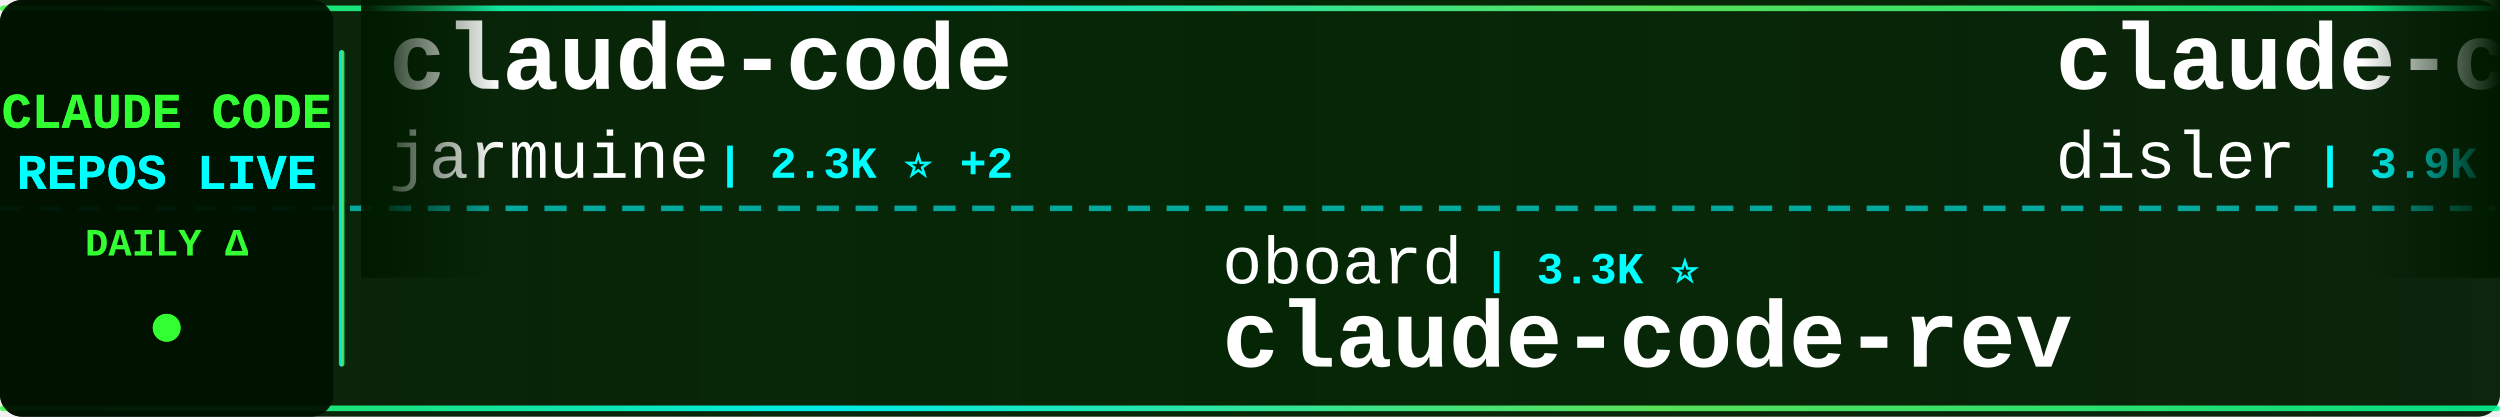
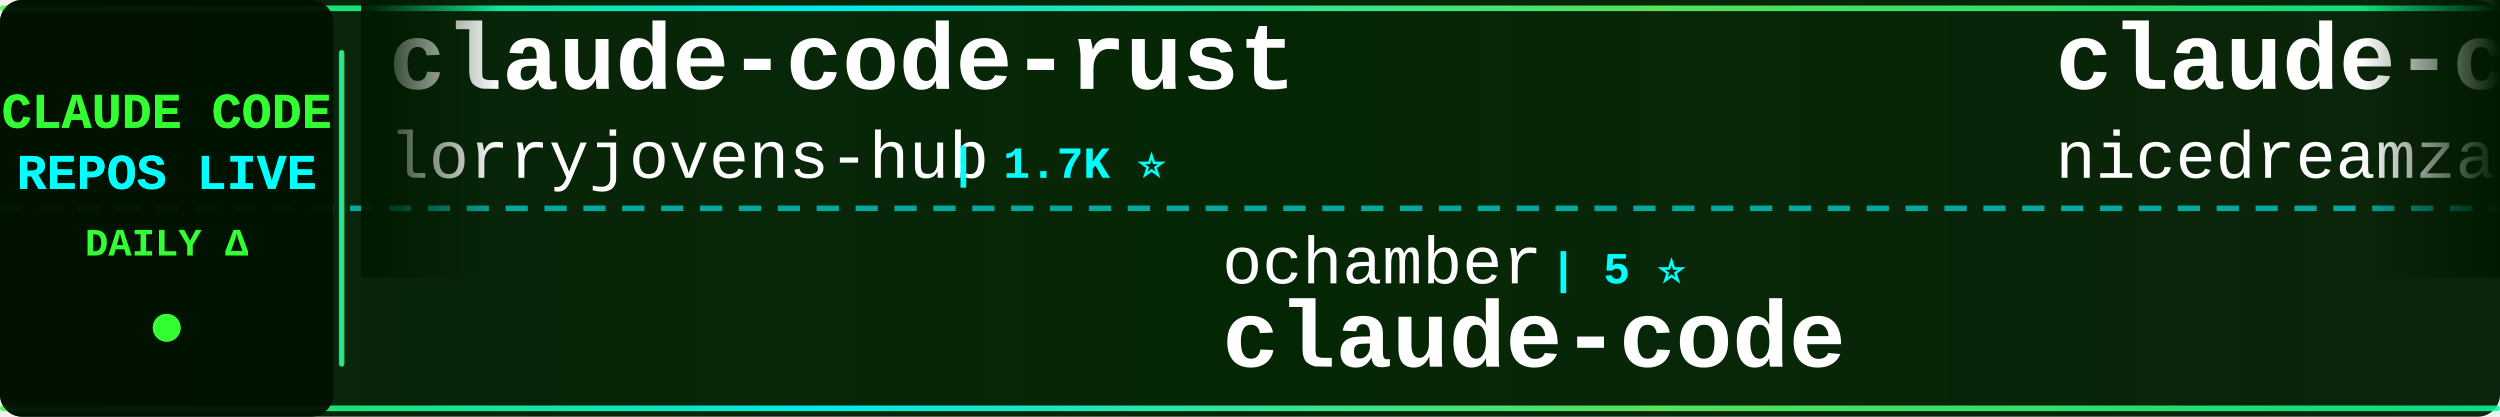
<svg xmlns="http://www.w3.org/2000/svg" width="900" height="150">
  <defs>
    <linearGradient id="tickerBg" x1="0%" y1="0%" x2="100%" y2="0%">
      <stop offset="0%" style="stop-color:#001a00;stop-opacity:0.95" />
      <stop offset="50%" style="stop-color:#002200;stop-opacity:0.98" />
      <stop offset="100%" style="stop-color:#001a00;stop-opacity:0.95" />
    </linearGradient>
    <linearGradient id="borderGrad" x1="0%" y1="0%" x2="100%" y2="0%">
      <stop offset="0%" style="stop-color:#33ff33;stop-opacity:0.85">
        <animate attributeName="stop-opacity" values="0.85;1;0.85" dur="2s" repeatCount="indefinite" />
      </stop>
      <stop offset="33%" style="stop-color:#00ffff;stop-opacity:0.9">
        <animate attributeName="stop-opacity" values="0.9;1;0.9" dur="2.2s" repeatCount="indefinite" />
      </stop>
      <stop offset="66%" style="stop-color:#66ff66;stop-opacity:0.85">
        <animate attributeName="stop-opacity" values="0.85;1;0.85" dur="1.8s" repeatCount="indefinite" />
      </stop>
      <stop offset="100%" style="stop-color:#00ff99;stop-opacity:0.85">
        <animate attributeName="stop-opacity" values="0.85;1;0.85" dur="2s" repeatCount="indefinite" />
      </stop>
    </linearGradient>
    <filter id="textGlow">
      <feGaussianBlur stdDeviation="0.1" result="coloredBlur" />
      <feMerge>
        <feMergeNode in="coloredBlur" />
        <feMergeNode in="SourceGraphic" />
      </feMerge>
    </filter>
    <filter id="metricGlow">
      <feGaussianBlur stdDeviation="0.2" result="coloredBlur" />
      <feMerge>
        <feMergeNode in="coloredBlur" />
        <feMergeNode in="SourceGraphic" />
      </feMerge>
    </filter>
    <linearGradient id="leftFade" x1="0%" y1="0%" x2="100%" y2="0%">
      <stop offset="0%" style="stop-color:#001a00;stop-opacity:1" />
      <stop offset="100%" style="stop-color:#001a00;stop-opacity:0" />
    </linearGradient>
    <linearGradient id="rightFade" x1="0%" y1="0%" x2="100%" y2="0%">
      <stop offset="0%" style="stop-color:#001a00;stop-opacity:0" />
      <stop offset="100%" style="stop-color:#001a00;stop-opacity:1" />
    </linearGradient>
  </defs>
  <rect width="900" height="150" fill="url(#tickerBg)" rx="8" />
  <rect x="0" y="2" width="900" height="2" fill="url(#borderGrad)" rx="1" />
  <rect x="0" y="146" width="900" height="2" fill="url(#borderGrad)" rx="1" />
  <line x1="0" y1="75" x2="900" y2="75" stroke="#00ffff" stroke-width="2" stroke-dasharray="8 6" opacity="0.6" />
  <rect x="0" y="0" width="120" height="150" fill="#001100" opacity="0.95" rx="8" />
  <text x="60" y="46" font-family="'Courier New', monospace" font-size="18" font-weight="bold" fill="#33ff33" text-anchor="middle" filter="url(#textGlow)">
    CLAUDE CODE
  </text>
  <text x="60" y="68" font-family="'Courier New', monospace" font-size="18" font-weight="bold" fill="#00ffff" text-anchor="middle" filter="url(#textGlow)">
    REPOS LIVE
  </text>
  <text x="60" y="92" font-family="'Courier New', monospace" font-size="14" font-weight="bold" fill="#33ff33" text-anchor="middle">
    DAILY Δ
  </text>
  <circle cx="60" cy="118" r="5" fill="#33ff33" filter="url(#metricGlow)">
    <animate attributeName="r" values="4;6;4" dur="1.5s" repeatCount="indefinite" />
    <animate attributeName="opacity" values="0.6;1;0.6" dur="1.5s" repeatCount="indefinite" />
  </circle>
  <rect x="122" y="18" width="2" height="114" fill="url(#borderGrad)" rx="1" />
  <clipPath id="tickerClip">
    <rect x="130" y="0" width="770" height="150" />
  </clipPath>
  <g clip-path="url(#tickerClip)">
    <g id="tickerItems">
      <animateTransform attributeName="transform" attributeType="XML" type="translate" from="0 0" to="-3000 0" dur="54s" repeatCount="indefinite" />
      <g transform="translate(0, 0)">
-         <text x="140" y="32" font-family="'Courier New', monospace" font-size="34" font-weight="bold" fill="#ffffff">claude-code</text>
-         <text x="140" y="64" font-family="'Courier New', monospace" font-size="24" font-weight="normal" fill="#ffffff" opacity="1.0">jarmuine</text>
-         <text x="258" y="64" font-family="'Courier New', monospace" font-size="16" font-weight="bold" fill="#00ffff"> | 2.3K ⭐ +2</text>
+         <text x="140" y="32" font-family="'Courier New', monospace" font-size="34" font-weight="bold" fill="#ffffff">claude-code-rust</text>
+         <text x="140" y="64" font-family="'Courier New', monospace" font-size="24" font-weight="normal" fill="#ffffff" opacity="1.0">lorryjovens-hub</text>
+         <text x="342" y="64" font-family="'Courier New', monospace" font-size="16" font-weight="bold" fill="#00ffff"> | 1.7K ⭐</text>
      </g>
      <g transform="translate(300, 0)">
-         <text x="140" y="102" font-family="'Courier New', monospace" font-size="24" font-weight="normal" fill="#ffffff" opacity="1.0">oboard</text>
-         <text x="234" y="102" font-family="'Courier New', monospace" font-size="16" font-weight="bold" fill="#00ffff"> | 3.3K ⭐</text>
-         <text x="140" y="132" font-family="'Courier New', monospace" font-size="34" font-weight="bold" fill="#ffffff">claude-code-rev</text>
+         <text x="140" y="102" font-family="'Courier New', monospace" font-size="24" font-weight="normal" fill="#ffffff" opacity="1.0">ochamber</text>
+         <text x="258" y="102" font-family="'Courier New', monospace" font-size="16" font-weight="bold" fill="#00ffff"> | 5 ⭐</text>
+         <text x="140" y="132" font-family="'Courier New', monospace" font-size="34" font-weight="bold" fill="#ffffff">claude-code</text>
      </g>
      <g transform="translate(600, 0)">
-         <text x="140" y="32" font-family="'Courier New', monospace" font-size="34" font-weight="bold" fill="#ffffff">claude-code-hooks-master...</text>
-         <text x="140" y="64" font-family="'Courier New', monospace" font-size="24" font-weight="normal" fill="#ffffff" opacity="1.0">disler</text>
-         <text x="234" y="64" font-family="'Courier New', monospace" font-size="16" font-weight="bold" fill="#00ffff"> | 3.9K ⭐ +2</text>
+         <text x="140" y="32" font-family="'Courier New', monospace" font-size="34" font-weight="bold" fill="#ffffff">claude-code-local</text>
+         <text x="140" y="64" font-family="'Courier New', monospace" font-size="24" font-weight="normal" fill="#ffffff" opacity="1.0">nicedreamzapp</text>
+         <text x="318" y="64" font-family="'Courier New', monospace" font-size="16" font-weight="bold" fill="#00ffff"> | 3.3K ⭐</text>
      </g>
      <g transform="translate(900, 0)">
-         <text x="140" y="102" font-family="'Courier New', monospace" font-size="24" font-weight="normal" fill="#ffffff" opacity="1.0">lintsinghua</text>
-         <text x="294" y="102" font-family="'Courier New', monospace" font-size="16" font-weight="bold" fill="#00ffff"> | 4.3K ⭐ +1</text>
-         <text x="140" y="132" font-family="'Courier New', monospace" font-size="34" font-weight="bold" fill="#ffffff">claude-code-book</text>
+         <text x="140" y="102" font-family="'Courier New', monospace" font-size="24" font-weight="normal" fill="#ffffff" opacity="1.0">WorldFlowAI</text>
+         <text x="294" y="102" font-family="'Courier New', monospace" font-size="16" font-weight="bold" fill="#00ffff"> | 4.3K ⭐ +12</text>
+         <text x="140" y="132" font-family="'Courier New', monospace" font-size="34" font-weight="bold" fill="#ffffff">everything-claude-code</text>
      </g>
      <g transform="translate(1200, 0)">
-         <text x="140" y="32" font-family="'Courier New', monospace" font-size="34" font-weight="bold" fill="#ffffff">claude-code-tips</text>
-         <text x="140" y="64" font-family="'Courier New', monospace" font-size="24" font-weight="normal" fill="#ffffff" opacity="1.0">ykdojo</text>
-         <text x="234" y="64" font-family="'Courier New', monospace" font-size="16" font-weight="bold" fill="#00ffff"> | 10.2K ⭐ -1</text>
+         <text x="140" y="32" font-family="'Courier New', monospace" font-size="34" font-weight="bold" fill="#ffffff">everything-claude-code-z...</text>
+         <text x="140" y="64" font-family="'Courier New', monospace" font-size="24" font-weight="normal" fill="#ffffff" opacity="1.0">xu-xiang</text>
+         <text x="258" y="64" font-family="'Courier New', monospace" font-size="16" font-weight="bold" fill="#00ffff"> | 2.0K ⭐</text>
      </g>
      <g transform="translate(1500, 0)">
-         <text x="140" y="102" font-family="'Courier New', monospace" font-size="24" font-weight="normal" fill="#ffffff" opacity="1.0">RishabhK103</text>
-         <text x="294" y="102" font-family="'Courier New', monospace" font-size="16" font-weight="bold" fill="#00ffff"> | 107 ⭐</text>
+         <text x="140" y="102" font-family="'Courier New', monospace" font-size="24" font-weight="normal" fill="#ffffff" opacity="1.0">Piebald-AI</text>
+         <text x="282" y="102" font-family="'Courier New', monospace" font-size="16" font-weight="bold" fill="#00ffff"> | 12.9K ⭐ +1</text>
+         <text x="140" y="132" font-family="'Courier New', monospace" font-size="34" font-weight="bold" fill="#ffffff">claude-code-system-promp...</text>
+       </g>
+       <g transform="translate(1800, 0)">
+         <text x="140" y="32" font-family="'Courier New', monospace" font-size="34" font-weight="bold" fill="#ffffff">claude-code</text>
+         <text x="140" y="64" font-family="'Courier New', monospace" font-size="24" font-weight="normal" fill="#ffffff" opacity="1.0">anthropics</text>
+         <text x="282" y="64" font-family="'Courier New', monospace" font-size="16" font-weight="bold" fill="#00ffff"> | 149.7K ⭐ +26</text>
+       </g>
+       <g transform="translate(2100, 0)">
+         <text x="140" y="102" font-family="'Courier New', monospace" font-size="24" font-weight="normal" fill="#ffffff" opacity="1.0">anthropics</text>
+         <text x="282" y="102" font-family="'Courier New', monospace" font-size="16" font-weight="bold" fill="#00ffff"> | 998 ⭐</text>
+         <text x="140" y="132" font-family="'Courier New', monospace" font-size="34" font-weight="bold" fill="#ffffff">claude-code-base-action</text>
+       </g>
+       <g transform="translate(2400, 0)">
+         <text x="140" y="32" font-family="'Courier New', monospace" font-size="34" font-weight="bold" fill="#ffffff">claude-code-my-workflow</text>
+         <text x="140" y="64" font-family="'Courier New', monospace" font-size="24" font-weight="normal" fill="#ffffff" opacity="1.0">pedrohcgs</text>
+         <text x="270" y="64" font-family="'Courier New', monospace" font-size="16" font-weight="bold" fill="#00ffff"> | 1.7K ⭐ +3</text>
+       </g>
+       <g transform="translate(2700, 0)">
+         <text x="140" y="102" font-family="'Courier New', monospace" font-size="24" font-weight="normal" fill="#ffffff" opacity="1.0">Windy3f3f3f3f</text>
+         <text x="318" y="102" font-family="'Courier New', monospace" font-size="16" font-weight="bold" fill="#00ffff"> | 3.7K ⭐ +1</text>
+         <text x="140" y="132" font-family="'Courier New', monospace" font-size="34" font-weight="bold" fill="#ffffff">how-claude-code-works</text>
+       </g>
+       <g transform="translate(3000, 0)">
+         <text x="140" y="32" font-family="'Courier New', monospace" font-size="34" font-weight="bold" fill="#ffffff">claude-code-rust</text>
+         <text x="140" y="64" font-family="'Courier New', monospace" font-size="24" font-weight="normal" fill="#ffffff" opacity="1.0">lorryjovens-hub</text>
+         <text x="342" y="64" font-family="'Courier New', monospace" font-size="16" font-weight="bold" fill="#00ffff"> | 1.7K ⭐</text>
+       </g>
+       <g transform="translate(3300, 0)">
+         <text x="140" y="102" font-family="'Courier New', monospace" font-size="24" font-weight="normal" fill="#ffffff" opacity="1.0">ochamber</text>
+         <text x="258" y="102" font-family="'Courier New', monospace" font-size="16" font-weight="bold" fill="#00ffff"> | 5 ⭐</text>
        <text x="140" y="132" font-family="'Courier New', monospace" font-size="34" font-weight="bold" fill="#ffffff">claude-code</text>
      </g>
-       <g transform="translate(1800, 0)">
-         <text x="140" y="32" font-family="'Courier New', monospace" font-size="34" font-weight="bold" fill="#ffffff">claude-code-tudou</text>
-         <text x="140" y="64" font-family="'Courier New', monospace" font-size="24" font-weight="normal" fill="#ffffff" opacity="1.0">AICoderTudou</text>
-         <text x="306" y="64" font-family="'Courier New', monospace" font-size="16" font-weight="bold" fill="#00ffff"> | 493 ⭐</text>
-       </g>
-       <g transform="translate(2100, 0)">
-         <text x="140" y="102" font-family="'Courier New', monospace" font-size="24" font-weight="normal" fill="#ffffff" opacity="1.0">WorldFlowAI</text>
-         <text x="294" y="102" font-family="'Courier New', monospace" font-size="16" font-weight="bold" fill="#00ffff"> | 4.3K ⭐ +36</text>
-         <text x="140" y="132" font-family="'Courier New', monospace" font-size="34" font-weight="bold" fill="#ffffff">everything-claude-code</text>
-       </g>
-       <g transform="translate(2400, 0)">
-         <text x="140" y="32" font-family="'Courier New', monospace" font-size="34" font-weight="bold" fill="#ffffff">arcads-claude-code</text>
-         <text x="140" y="64" font-family="'Courier New', monospace" font-size="24" font-weight="normal" fill="#ffffff" opacity="1.0">krusemediallc</text>
-         <text x="318" y="64" font-family="'Courier New', monospace" font-size="16" font-weight="bold" fill="#00ffff"> | 1.6K ⭐ +5</text>
-       </g>
-       <g transform="translate(2700, 0)">
-         <text x="140" y="102" font-family="'Courier New', monospace" font-size="24" font-weight="normal" fill="#ffffff" opacity="1.0">AprilNEA</text>
-         <text x="258" y="102" font-family="'Courier New', monospace" font-size="16" font-weight="bold" fill="#00ffff"> | 393 ⭐</text>
-         <text x="140" y="132" font-family="'Courier New', monospace" font-size="34" font-weight="bold" fill="#ffffff">claude-code-source</text>
-       </g>
-       <g transform="translate(3000, 0)">
-         <text x="140" y="32" font-family="'Courier New', monospace" font-size="34" font-weight="bold" fill="#ffffff">claude-code</text>
-         <text x="140" y="64" font-family="'Courier New', monospace" font-size="24" font-weight="normal" fill="#ffffff" opacity="1.0">jarmuine</text>
-         <text x="258" y="64" font-family="'Courier New', monospace" font-size="16" font-weight="bold" fill="#00ffff"> | 2.3K ⭐ +2</text>
-       </g>
-       <g transform="translate(3300, 0)">
-         <text x="140" y="102" font-family="'Courier New', monospace" font-size="24" font-weight="normal" fill="#ffffff" opacity="1.0">oboard</text>
-         <text x="234" y="102" font-family="'Courier New', monospace" font-size="16" font-weight="bold" fill="#00ffff"> | 3.3K ⭐</text>
-         <text x="140" y="132" font-family="'Courier New', monospace" font-size="34" font-weight="bold" fill="#ffffff">claude-code-rev</text>
-       </g>
      <g transform="translate(3600, 0)">
-         <text x="140" y="32" font-family="'Courier New', monospace" font-size="34" font-weight="bold" fill="#ffffff">claude-code-hooks-master...</text>
-         <text x="140" y="64" font-family="'Courier New', monospace" font-size="24" font-weight="normal" fill="#ffffff" opacity="1.0">disler</text>
-         <text x="234" y="64" font-family="'Courier New', monospace" font-size="16" font-weight="bold" fill="#00ffff"> | 3.9K ⭐ +2</text>
+         <text x="140" y="32" font-family="'Courier New', monospace" font-size="34" font-weight="bold" fill="#ffffff">claude-code-local</text>
+         <text x="140" y="64" font-family="'Courier New', monospace" font-size="24" font-weight="normal" fill="#ffffff" opacity="1.0">nicedreamzapp</text>
+         <text x="318" y="64" font-family="'Courier New', monospace" font-size="16" font-weight="bold" fill="#00ffff"> | 3.3K ⭐</text>
      </g>
      <g transform="translate(3900, 0)">
-         <text x="140" y="102" font-family="'Courier New', monospace" font-size="24" font-weight="normal" fill="#ffffff" opacity="1.0">lintsinghua</text>
-         <text x="294" y="102" font-family="'Courier New', monospace" font-size="16" font-weight="bold" fill="#00ffff"> | 4.3K ⭐ +1</text>
-         <text x="140" y="132" font-family="'Courier New', monospace" font-size="34" font-weight="bold" fill="#ffffff">claude-code-book</text>
+         <text x="140" y="102" font-family="'Courier New', monospace" font-size="24" font-weight="normal" fill="#ffffff" opacity="1.0">WorldFlowAI</text>
+         <text x="294" y="102" font-family="'Courier New', monospace" font-size="16" font-weight="bold" fill="#00ffff"> | 4.3K ⭐ +12</text>
+         <text x="140" y="132" font-family="'Courier New', monospace" font-size="34" font-weight="bold" fill="#ffffff">everything-claude-code</text>
      </g>
    </g>
  </g>
  <rect x="130" y="0" width="50" height="100" fill="url(#leftFade)" />
  <rect x="850" y="0" width="50" height="100" fill="url(#rightFade)" />
</svg>
